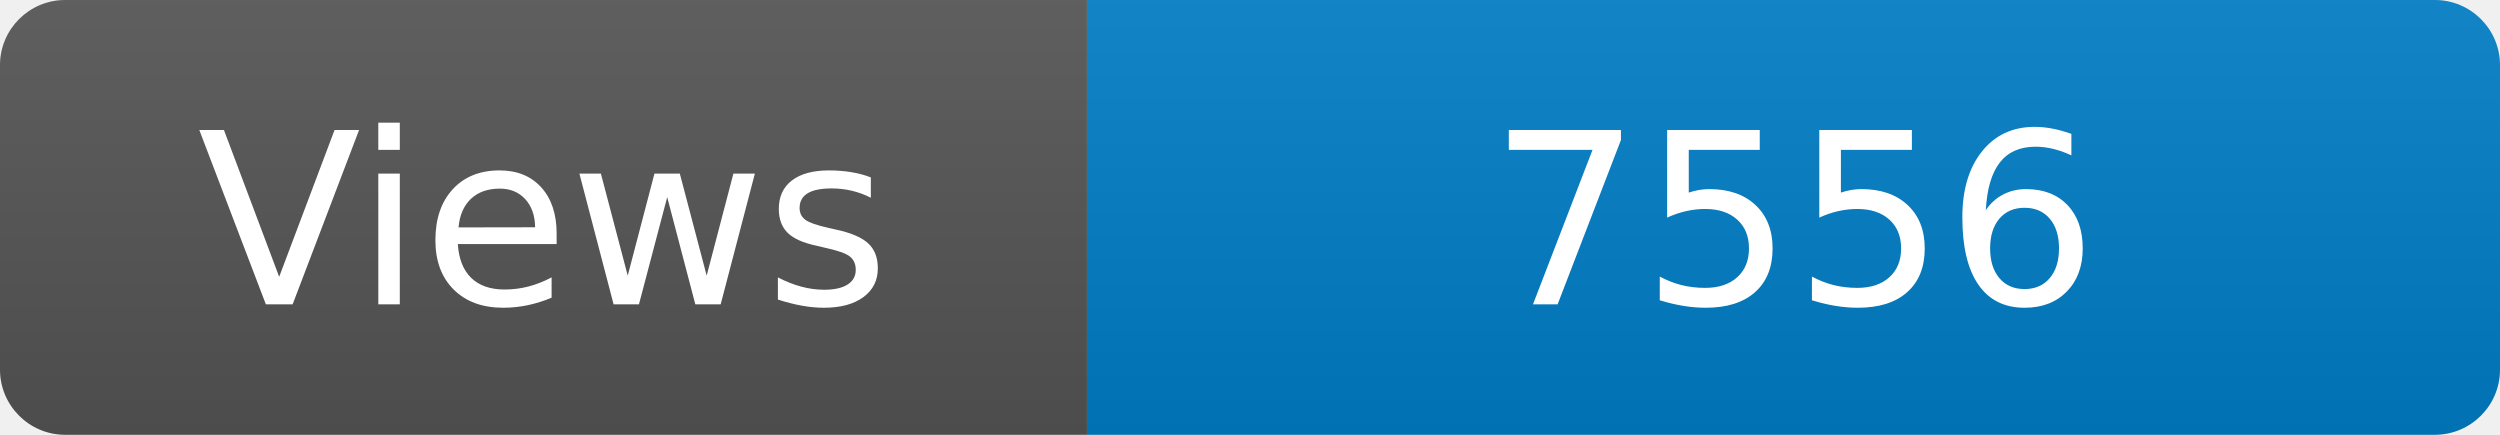
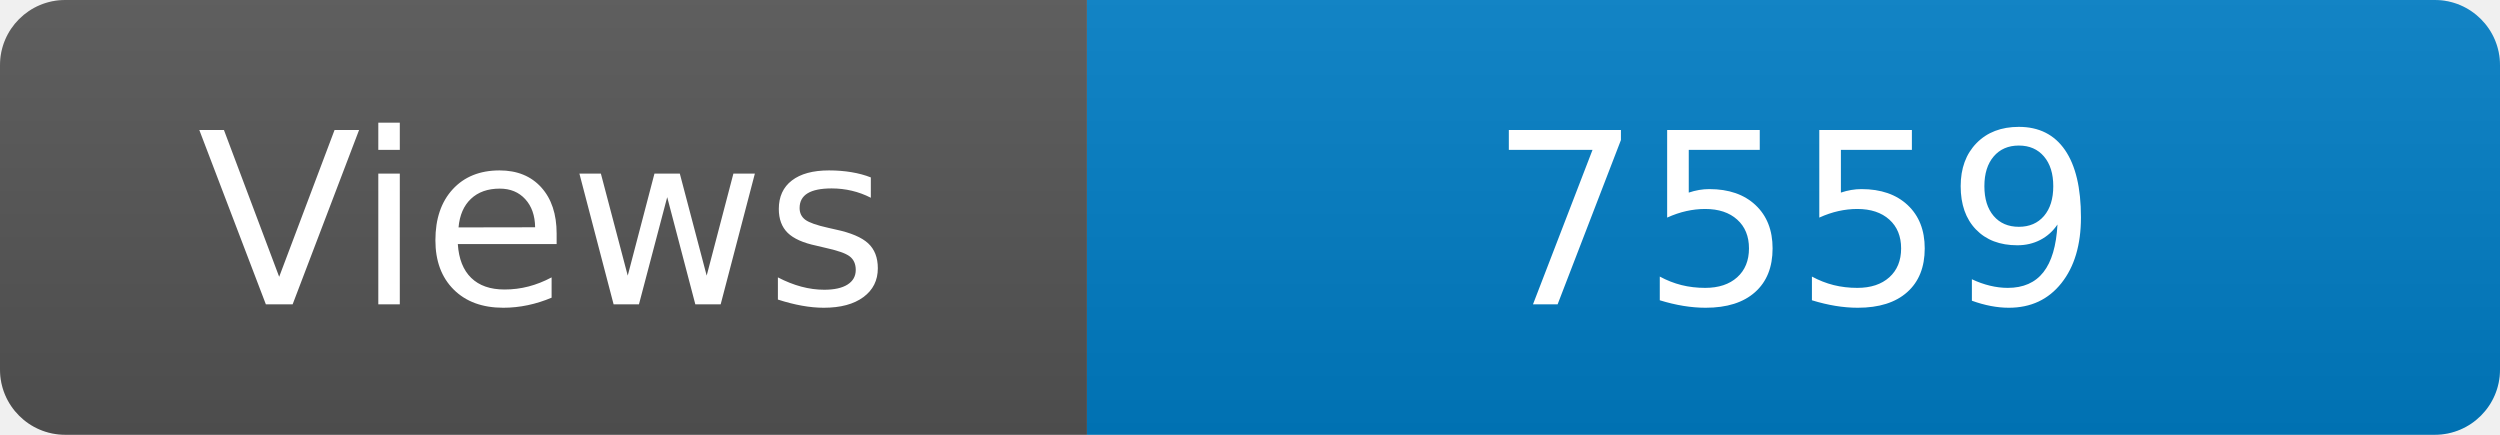
<svg xmlns="http://www.w3.org/2000/svg" width="115" height="20" role="img" aria-label="Maintained?: yes">
  <linearGradient id="s" x2="0" y2="100%">
    <stop offset="0" stop-color="#bbb" stop-opacity=".1" />
    <stop offset="1" stop-opacity=".1" />
  </linearGradient>
  <clipPath id="r">
    <rect width="115" height="20" rx="3" fill="#fff" />
  </clipPath>
  <g clip-path="url(#r)">
    <rect width="50" height="20" fill="#555" />
    <rect x="50" width="160" height="20" fill="#007ec6" />
    <rect width="115" height="20" fill="url(#s)" />
  </g>
  <g fill="#fff" text-anchor="middle" font-family="Verdana,Geneva,DejaVu Sans,sans-serif" font-size="110">
    <text x="250" y="140" transform="scale(.1)" fill="#fff">Views</text>
-     <text x="825" y="140" transform="scale(.1)" fill="#fff">7556</text>
+     <text x="825" y="140" transform="scale(.1)" fill="#fff">7559</text>
  </g>
</svg>
